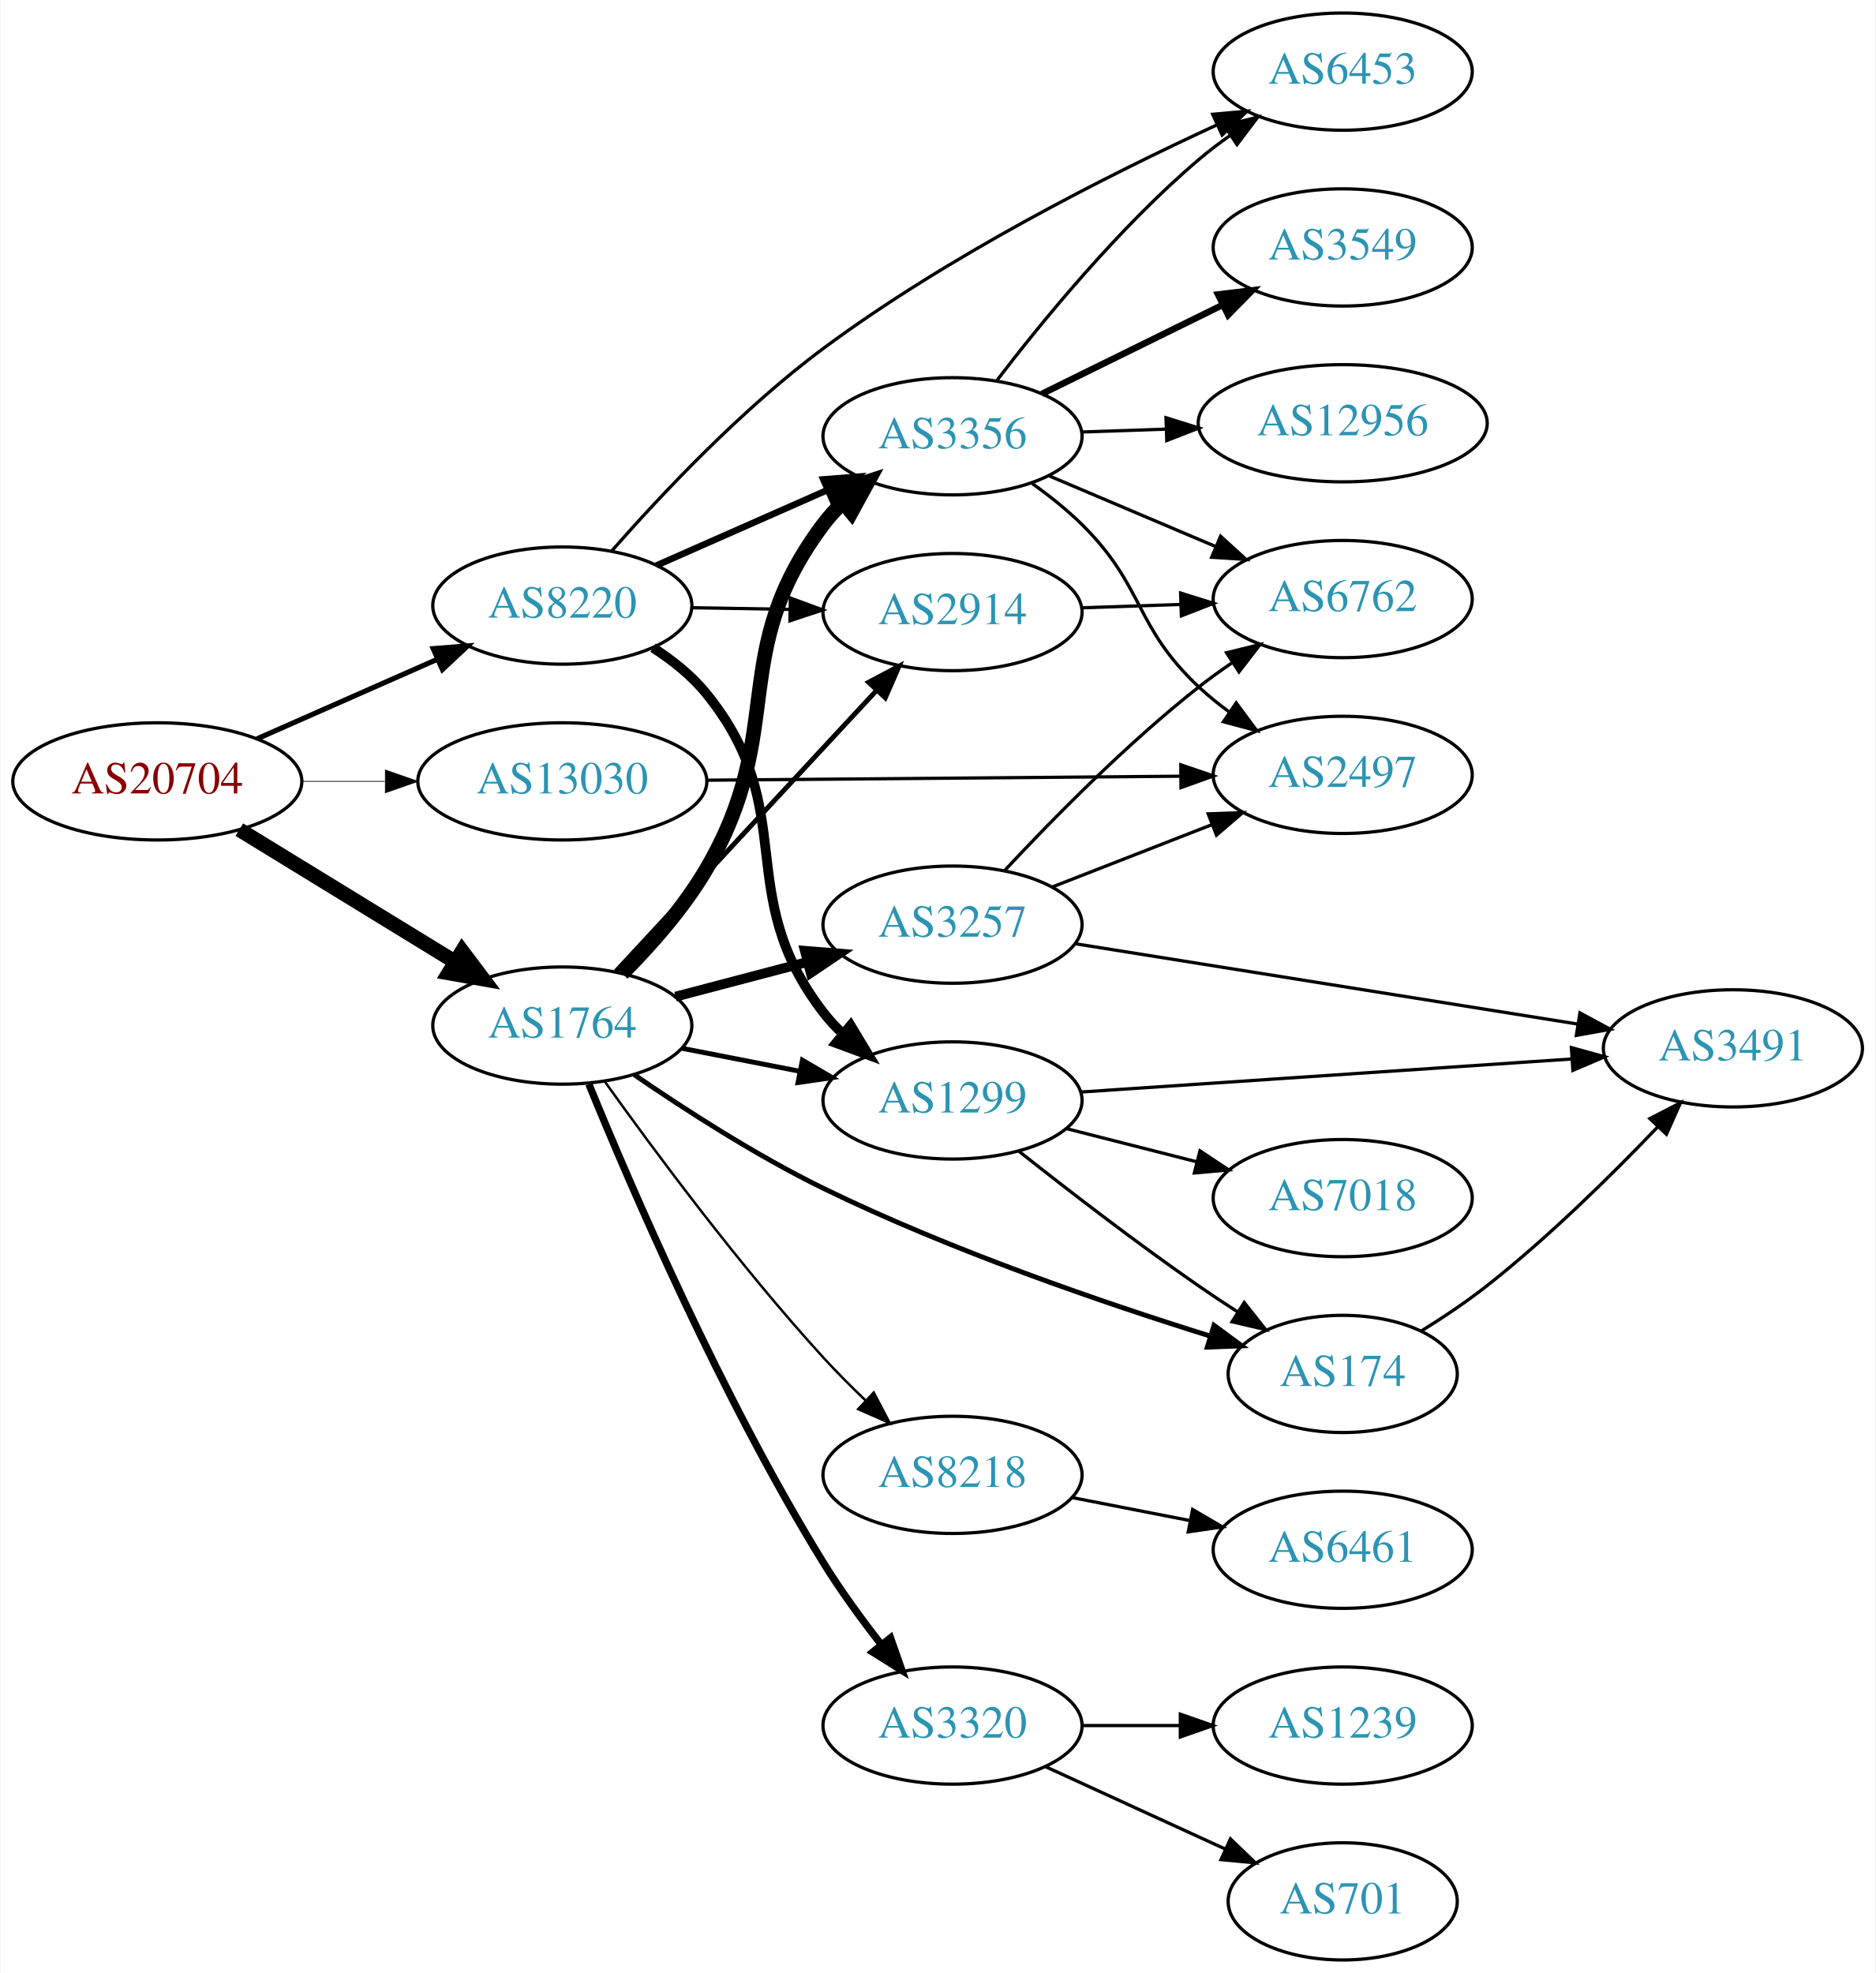
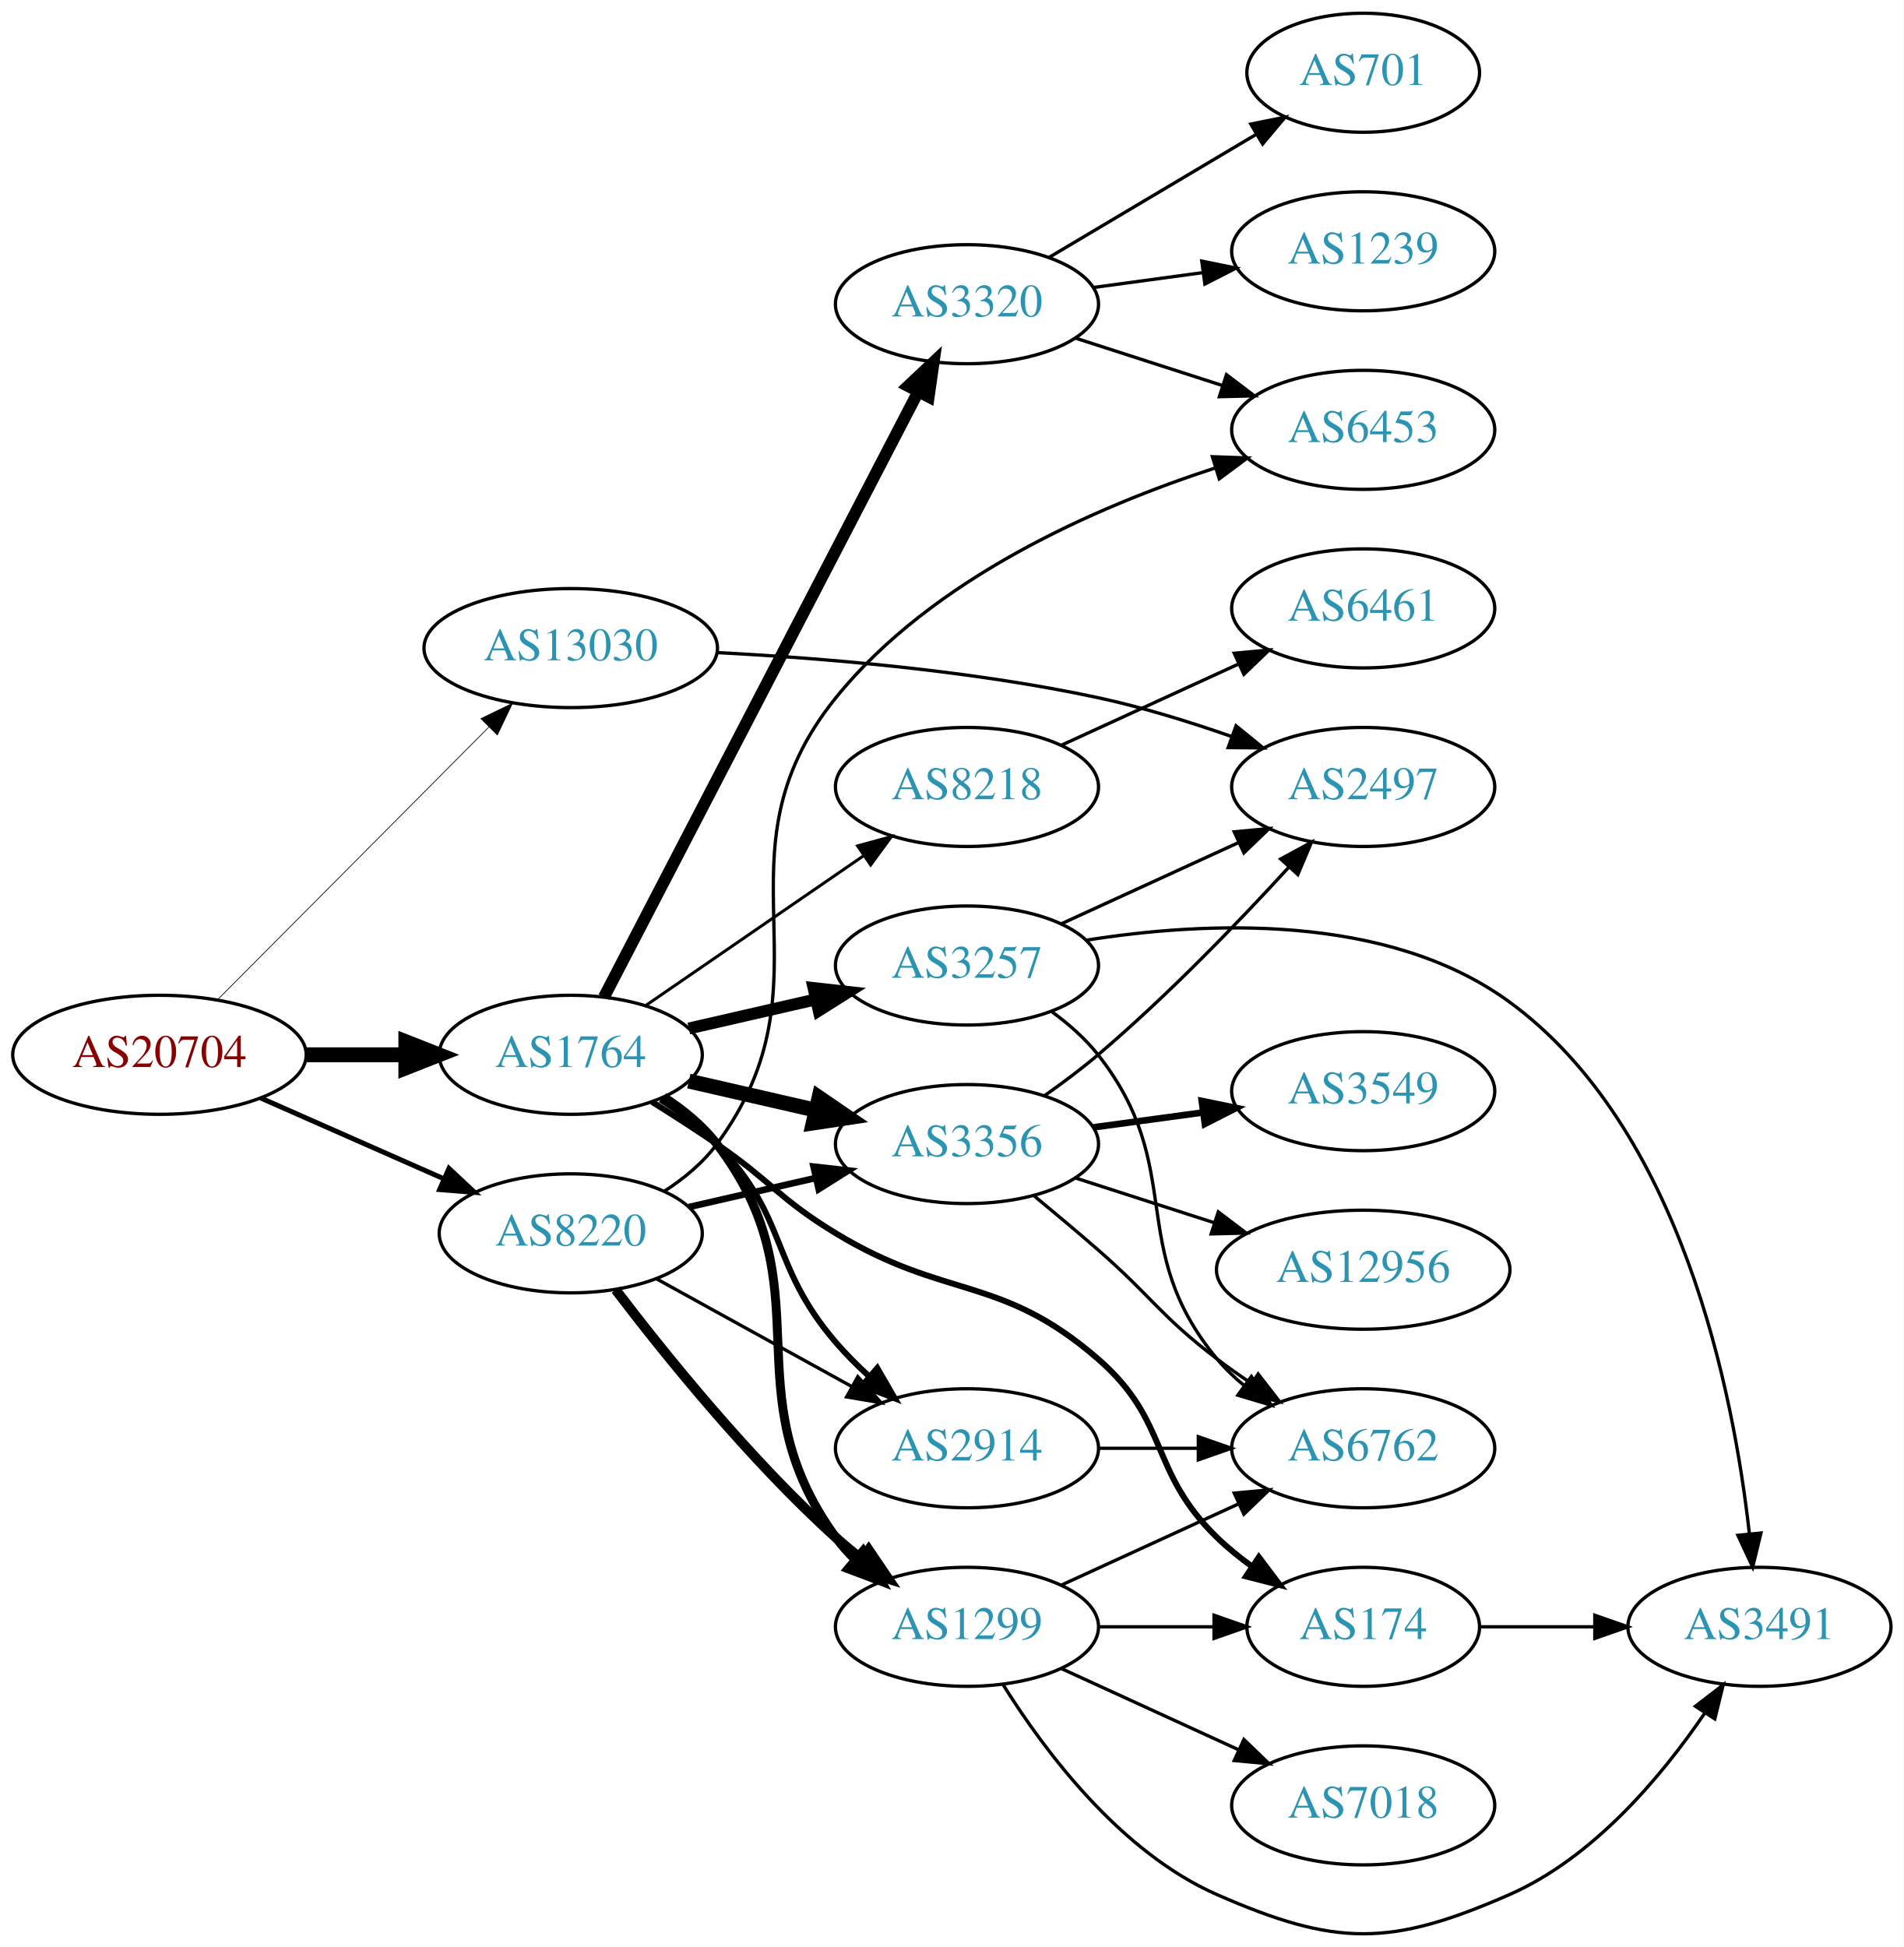
- <svg xmlns="http://www.w3.org/2000/svg" xmlns:xlink="http://www.w3.org/1999/xlink" width="576pt" height="606pt" viewBox="0.00 0.00 575.76 606.00">
-   <g id="graph0" class="graph" transform="scale(1 1) rotate(0) translate(4 602)">
-     <polygon fill="white" stroke="none" points="-4,4 -4,-602 571.762,-602 571.762,4 -4,4" />
+ <svg xmlns="http://www.w3.org/2000/svg" xmlns:xlink="http://www.w3.org/1999/xlink" width="576pt" height="589pt" viewBox="0.00 0.00 575.76 588.83">
+   <g id="graph0" class="graph" transform="scale(1 1) rotate(0) translate(4 584.828)">
+     <polygon fill="white" stroke="none" points="-4,4 -4,-584.828 571.762,-584.828 571.762,4 -4,4" />
    <g id="node1" class="node">
      <g id="a_node1">
        <a xlink:href="/asn/20704" xlink:title="AS20704 ~ Hirschstettnerstr. 19-21 L1 [AT]">
-           <ellipse fill="#ffffff" stroke="black" cx="44.196" cy="-362" rx="44.393" ry="18" />
-           <text text-anchor="middle" x="44.196" y="-358.3" font-family="Times,serif" font-size="14.00" fill="#880000">AS20704</text>
+           <ellipse fill="#ffffff" stroke="black" cx="44.196" cy="-265.828" rx="44.393" ry="18" />
+           <text text-anchor="middle" x="44.196" y="-262.128" font-family="Times,serif" font-size="14.00" fill="#880000">AS20704</text>
        </a>
      </g>
    </g>
    <g id="node2" class="node">
      <g id="a_node2">
        <a xlink:href="/asn/1764" xlink:title="AS1764 ~ NEXTLAYER-AS [AT]">
-           <ellipse fill="#ffffff" stroke="black" cx="168.588" cy="-287" rx="39.794" ry="18" />
-           <text text-anchor="middle" x="168.588" y="-283.3" font-family="Times,serif" font-size="14.00" fill="#2c94b3">AS1764</text>
+           <ellipse fill="#ffffff" stroke="black" cx="168.588" cy="-265.828" rx="39.794" ry="18" />
+           <text text-anchor="middle" x="168.588" y="-262.128" font-family="Times,serif" font-size="14.00" fill="#2c94b3">AS1764</text>
        </a>
      </g>
    </g>
    <g id="edge1" class="edge">
-       <path fill="none" stroke="black" stroke-width="4.5" d="M69.377,-347.182C88.311,-335.58 114.817,-319.338 135.521,-306.65" />
-       <polygon fill="black" stroke="black" stroke-width="4.5" points="137.819,-309.86 144.288,-301.278 133.704,-303.146 137.819,-309.86" />
+       <path fill="none" stroke="black" stroke-width="4.5" d="M88.692,-265.828C98.381,-265.828 108.717,-265.828 118.61,-265.828" />
+       <polygon fill="black" stroke="black" stroke-width="4.5" points="118.713,-269.766 128.713,-265.828 118.713,-261.891 118.713,-269.766" />
    </g>
    <g id="node3" class="node">
      <g id="a_node3">
        <a xlink:href="/asn/8220" xlink:title="AS8220 ~ COLT [GB]">
-           <ellipse fill="#ffffff" stroke="black" cx="168.588" cy="-416" rx="39.794" ry="18" />
-           <text text-anchor="middle" x="168.588" y="-412.3" font-family="Times,serif" font-size="14.00" fill="#2c94b3">AS8220</text>
+           <ellipse fill="#ffffff" stroke="black" cx="168.588" cy="-211.828" rx="39.794" ry="18" />
+           <text text-anchor="middle" x="168.588" y="-208.128" font-family="Times,serif" font-size="14.00" fill="#2c94b3">AS8220</text>
        </a>
      </g>
    </g>
    <g id="edge2" class="edge">
-       <path fill="none" stroke="black" stroke-width="1.575" d="M74.824,-375.072C91.418,-382.393 112.278,-391.597 130.011,-399.421" />
-       <polygon fill="black" stroke="black" stroke-width="1.575" points="128.933,-402.77 139.495,-403.605 131.758,-396.366 128.933,-402.77" />
+       <path fill="none" stroke="black" stroke-width="1.5" d="M74.824,-252.756C91.418,-245.435 112.278,-236.232 130.011,-228.407" />
+       <polygon fill="black" stroke="black" stroke-width="1.5" points="131.758,-231.462 139.495,-224.223 128.933,-225.058 131.758,-231.462" />
    </g>
    <g id="node4" class="node">
      <g id="a_node4">
        <a xlink:href="/asn/13030" xlink:title="AS13030 ~ Init7 (Switzerland) Ltd. [CH]">
-           <ellipse fill="#ffffff" stroke="black" cx="168.588" cy="-362" rx="44.393" ry="18" />
-           <text text-anchor="middle" x="168.588" y="-358.3" font-family="Times,serif" font-size="14.00" fill="#2c94b3">AS13030</text>
+           <ellipse fill="#ffffff" stroke="black" cx="168.588" cy="-388.828" rx="44.393" ry="18" />
+           <text text-anchor="middle" x="168.588" y="-385.128" font-family="Times,serif" font-size="14.00" fill="#2c94b3">AS13030</text>
        </a>
      </g>
    </g>
    <g id="edge3" class="edge">
-       <path fill="none" stroke="black" stroke-width="0.225" d="M88.692,-362C96.898,-362 105.569,-362 114.041,-362" />
-       <polygon fill="black" stroke="black" stroke-width="0.225" points="114.233,-365.5 124.233,-362 114.233,-358.5 114.233,-365.5" />
+       <path fill="none" stroke="black" stroke-width="0.214" d="M61.702,-282.417C82.872,-303.691 119.729,-340.732 143.893,-365.015" />
+       <polygon fill="black" stroke="black" stroke-width="0.214" points="141.418,-367.49 150.953,-372.11 146.38,-362.553 141.418,-367.49" />
    </g>
    <g id="node5" class="node">
      <g id="a_node5">
-         <a xlink:href="/asn/2914" xlink:title="AS2914 ~ NTT America, Inc. [US]">
-           <ellipse fill="#ffffff" stroke="black" cx="288.431" cy="-414" rx="39.794" ry="18" />
-           <text text-anchor="middle" x="288.431" y="-410.3" font-family="Times,serif" font-size="14.00" fill="#2c94b3">AS2914</text>
+         <a xlink:href="/asn/8218" xlink:title="AS8218 ~ legacy Neotelecoms [FR]">
+           <ellipse fill="#ffffff" stroke="black" cx="288.431" cy="-346.828" rx="39.794" ry="18" />
+           <text text-anchor="middle" x="288.431" y="-343.128" font-family="Times,serif" font-size="14.00" fill="#2c94b3">AS8218</text>
        </a>
      </g>
    </g>
    <g id="edge4" class="edge">
-       <path fill="none" stroke="black" stroke-width="1.5" d="M184.994,-303.603C205.461,-325.661 241.756,-364.776 265.192,-390.033" />
-       <polygon fill="black" stroke="black" stroke-width="1.5" points="262.654,-392.443 272.021,-397.393 267.785,-387.682 262.654,-392.443" />
+       <path fill="none" stroke="black" stroke-width="0.9" d="M191.202,-280.685C209.691,-293.393 236.505,-311.824 257.134,-326.004" />
+       <polygon fill="black" stroke="black" stroke-width="0.9" points="255.331,-329.011 265.555,-331.792 259.296,-323.243 255.331,-329.011" />
    </g>
    <g id="node6" class="node">
      <g id="a_node6">
-         <a xlink:href="/asn/3257" xlink:title="AS3257 ~ GTT [DE]">
-           <ellipse fill="#ffffff" stroke="black" cx="288.431" cy="-318" rx="39.794" ry="18" />
-           <text text-anchor="middle" x="288.431" y="-314.3" font-family="Times,serif" font-size="14.00" fill="#2c94b3">AS3257</text>
+         <a xlink:href="/asn/3356" xlink:title="AS3356 ~ LEVEL3 [US]">
+           <ellipse fill="#ffffff" stroke="black" cx="288.431" cy="-238.828" rx="39.794" ry="18" />
+           <text text-anchor="middle" x="288.431" y="-235.128" font-family="Times,serif" font-size="14.00" fill="#2c94b3">AS3356</text>
        </a>
      </g>
    </g>
    <g id="edge5" class="edge">
-       <path fill="none" stroke="black" stroke-width="3" d="M203.357,-295.883C215.931,-299.191 230.386,-302.994 243.724,-306.502" />
-       <polygon fill="black" stroke="black" stroke-width="3" points="243.095,-309.956 253.657,-309.115 244.876,-303.186 243.095,-309.956" />
+       <path fill="none" stroke="black" stroke-width="4.5" d="M204.308,-257.873C216.307,-255.124 229.928,-252.003 242.621,-249.095" />
+       <polygon fill="black" stroke="black" stroke-width="4.5" points="243.684,-252.891 252.552,-246.82 241.926,-245.215 243.684,-252.891" />
    </g>
    <g id="node7" class="node">
      <g id="a_node7">
        <a xlink:href="/asn/1299" xlink:title="AS1299 ~ Telia Carrier [EU]">
-           <ellipse fill="#ffffff" stroke="black" cx="288.431" cy="-264" rx="39.794" ry="18" />
-           <text text-anchor="middle" x="288.431" y="-260.3" font-family="Times,serif" font-size="14.00" fill="#2c94b3">AS1299</text>
+           <ellipse fill="#ffffff" stroke="black" cx="288.431" cy="-92.828" rx="39.794" ry="18" />
+           <text text-anchor="middle" x="288.431" y="-89.128" font-family="Times,serif" font-size="14.00" fill="#2c94b3">AS1299</text>
        </a>
      </g>
    </g>
    <g id="edge6" class="edge">
-       <path fill="none" stroke="black" stroke-width="1.5" d="M205.265,-280.037C216.696,-277.806 229.518,-275.303 241.572,-272.951" />
-       <polygon fill="black" stroke="black" stroke-width="1.5" points="242.325,-276.37 251.469,-271.019 240.984,-269.499 242.325,-276.37" />
+       <path fill="none" stroke="black" stroke-width="2.7" d="M196.671,-253.059C202.656,-249.192 208.486,-244.448 212.784,-238.828 246.355,-194.939 216.348,-164.562 248.784,-119.828 250.496,-117.468 252.48,-115.241 254.626,-113.157" />
+       <polygon fill="black" stroke="black" stroke-width="2.7" points="256.988,-115.744 262.396,-106.633 252.487,-110.384 256.988,-115.744" />
    </g>
    <g id="node8" class="node">
      <g id="a_node8">
-         <a xlink:href="/asn/3356" xlink:title="AS3356 ~ LEVEL3 [US]">
-           <ellipse fill="#ffffff" stroke="black" cx="288.431" cy="-468" rx="39.794" ry="18" />
-           <text text-anchor="middle" x="288.431" y="-464.3" font-family="Times,serif" font-size="14.00" fill="#2c94b3">AS3356</text>
+         <a xlink:href="/asn/174" xlink:title="AS174 ~ Cogent Communications [US]">
+           <ellipse fill="#ffffff" stroke="black" cx="408.273" cy="-92.828" rx="35.194" ry="18" />
+           <text text-anchor="middle" x="408.273" y="-89.128" font-family="Times,serif" font-size="14.00" fill="#2c94b3">AS174</text>
        </a>
      </g>
    </g>
    <g id="edge7" class="edge">
-       <path fill="none" stroke="black" stroke-width="4.5" d="M187.02,-302.987C195.734,-311.745 205.869,-323.2 212.784,-335 237.94,-377.926 218.904,-401.217 248.784,-441 250.535,-443.331 252.548,-445.537 254.714,-447.606" />
-       <polygon fill="black" stroke="black" stroke-width="4.5" points="252.316,-450.733 262.521,-454.103 257.353,-444.68 252.316,-450.733" />
+       <path fill="none" stroke="black" stroke-width="1.8" d="M193.137,-251.612C199.579,-247.588 206.512,-243.129 212.784,-238.828 229.279,-227.518 231.684,-222.2 248.784,-211.828 282.198,-191.562 298.565,-199.445 328.077,-173.828 349.86,-154.921 343.384,-139.923 364.077,-119.828 367.305,-116.694 370.956,-113.739 374.734,-111.016" />
+       <polygon fill="black" stroke="black" stroke-width="1.8" points="376.713,-113.903 383.094,-105.446 372.832,-108.078 376.713,-113.903" />
    </g>
    <g id="node9" class="node">
      <g id="a_node9">
-         <a xlink:href="/asn/174" xlink:title="AS174 ~ Cogent Communications [US]">
-           <ellipse fill="#ffffff" stroke="black" cx="408.273" cy="-180" rx="35.194" ry="18" />
-           <text text-anchor="middle" x="408.273" y="-176.3" font-family="Times,serif" font-size="14.00" fill="#2c94b3">AS174</text>
+         <a xlink:href="/asn/3257" xlink:title="AS3257 ~ GTT [DE]">
+           <ellipse fill="#ffffff" stroke="black" cx="288.431" cy="-292.828" rx="39.794" ry="18" />
+           <text text-anchor="middle" x="288.431" y="-289.128" font-family="Times,serif" font-size="14.00" fill="#2c94b3">AS3257</text>
        </a>
      </g>
    </g>
    <g id="edge8" class="edge">
-       <path fill="none" stroke="black" stroke-width="1.5" d="M190.702,-271.885C206.249,-261.205 228.182,-247.059 248.784,-237 287.837,-217.933 334.965,-201.793 367.628,-191.608" />
-       <polygon fill="black" stroke="black" stroke-width="1.5" points="368.745,-194.926 377.275,-188.642 366.688,-188.235 368.745,-194.926" />
+       <path fill="none" stroke="black" stroke-width="3.6" d="M204.308,-273.783C216.307,-276.533 229.928,-279.653 242.621,-282.561" />
+       <polygon fill="black" stroke="black" stroke-width="3.6" points="242.023,-286.015 252.552,-284.837 243.587,-279.192 242.023,-286.015" />
    </g>
    <g id="node10" class="node">
      <g id="a_node10">
        <a xlink:href="/asn/3320" xlink:title="AS3320 ~ DTAG [DE]">
-           <ellipse fill="#ffffff" stroke="black" cx="288.431" cy="-72" rx="39.794" ry="18" />
-           <text text-anchor="middle" x="288.431" y="-68.3" font-family="Times,serif" font-size="14.00" fill="#2c94b3">AS3320</text>
+           <ellipse fill="#ffffff" stroke="black" cx="288.431" cy="-492.828" rx="39.794" ry="18" />
+           <text text-anchor="middle" x="288.431" y="-489.128" font-family="Times,serif" font-size="14.00" fill="#2c94b3">AS3320</text>
        </a>
      </g>
    </g>
    <g id="edge9" class="edge">
-       <path fill="none" stroke="black" stroke-width="2.25" d="M176.744,-269.021C189.411,-237.995 217.421,-172.84 248.784,-122 254.03,-113.497 260.434,-104.717 266.508,-96.932" />
-       <polygon fill="black" stroke="black" stroke-width="2.25" points="269.389,-98.933 272.899,-88.936 263.921,-94.562 269.389,-98.933" />
+       <path fill="none" stroke="black" stroke-width="3.6" d="M178.639,-283.264C199.161,-322.794 249.329,-419.432 273.698,-466.374" />
+       <polygon fill="black" stroke="black" stroke-width="3.6" points="270.635,-468.071 278.349,-475.334 276.848,-464.846 270.635,-468.071" />
    </g>
    <g id="node11" class="node">
      <g id="a_node11">
-         <a xlink:href="/asn/8218" xlink:title="AS8218 ~ legacy Neotelecoms [FR]">
-           <ellipse fill="#ffffff" stroke="black" cx="288.431" cy="-149" rx="39.794" ry="18" />
-           <text text-anchor="middle" x="288.431" y="-145.3" font-family="Times,serif" font-size="14.00" fill="#2c94b3">AS8218</text>
+         <a xlink:href="/asn/2914" xlink:title="AS2914 ~ NTT America, Inc. [US]">
+           <ellipse fill="#ffffff" stroke="black" cx="288.431" cy="-146.828" rx="39.794" ry="18" />
+           <text text-anchor="middle" x="288.431" y="-143.128" font-family="Times,serif" font-size="14.00" fill="#2c94b3">AS2914</text>
        </a>
      </g>
    </g>
    <g id="edge10" class="edge">
-       <path fill="none" stroke="black" stroke-width="0.75" d="M181.69,-269.725C196.584,-248.881 223.071,-213.132 248.784,-185 252.827,-180.577 257.323,-176.067 261.779,-171.802" />
-       <polygon fill="black" stroke="black" stroke-width="0.75" points="264.234,-174.299 269.151,-164.914 259.455,-169.184 264.234,-174.299" />
+       <path fill="none" stroke="black" stroke-width="1.8" d="M195.737,-252.249C201.75,-248.406 207.827,-243.876 212.784,-238.828 234.573,-216.639 228.518,-202.416 248.784,-178.828 251.804,-175.314 255.237,-171.879 258.781,-168.641" />
+       <polygon fill="black" stroke="black" stroke-width="1.8" points="261.301,-171.091 266.601,-161.916 256.737,-165.783 261.301,-171.091" />
    </g>
    <g id="edge30" class="edge">
-       <path fill="none" stroke="black" d="M208.501,-415.34C218.054,-415.177 228.404,-415.002 238.367,-414.833" />
-       <polygon fill="black" stroke="black" points="238.62,-418.329 248.559,-414.66 238.501,-411.33 238.62,-418.329" />
+       <path fill="none" stroke="black" stroke-width="2" d="M204.308,-219.783C216.307,-222.533 229.928,-225.653 242.621,-228.561" />
+       <polygon fill="black" stroke="black" stroke-width="2" points="242.023,-232.015 252.552,-230.837 243.587,-225.192 242.023,-232.015" />
    </g>
    <g id="edge28" class="edge">
-       <path fill="none" stroke="black" stroke-width="3" d="M196.441,-403.05C202.433,-399.188 208.324,-394.492 212.784,-389 242.037,-352.981 220.463,-327.756 248.784,-291 250.564,-288.69 252.597,-286.501 254.778,-284.442" />
-       <polygon fill="black" stroke="black" stroke-width="3" points="257.134,-287.035 262.611,-277.966 252.674,-281.64 257.134,-287.035" />
-     </g>
-     <g id="edge27" class="edge">
-       <path fill="none" stroke="black" stroke-width="2" d="M197.515,-428.323C213.105,-435.202 232.741,-443.867 249.683,-451.343" />
-       <polygon fill="black" stroke="black" stroke-width="2" points="248.734,-454.75 259.296,-455.585 251.56,-448.346 248.734,-454.75" />
+       <path fill="none" stroke="black" stroke-width="3" d="M182.181,-194.758C196.927,-175.388 222.674,-143.428 248.784,-119.828 251.213,-117.633 253.826,-115.465 256.507,-113.368" />
+       <polygon fill="black" stroke="black" stroke-width="3" points="258.688,-116.108 264.636,-107.34 254.518,-110.486 258.688,-116.108" />
+     </g>
+     <g id="edge31" class="edge">
+       <path fill="none" stroke="black" d="M194.58,-198.043C211.766,-188.564 234.794,-175.862 253.617,-165.48" />
+       <polygon fill="black" stroke="black" points="255.41,-168.488 262.475,-160.593 252.029,-162.358 255.41,-168.488" />
+     </g>
+     <g id="node20" class="node">
+       <g id="a_node20">
+         <a xlink:href="/asn/6453" xlink:title="AS6453 ~ TATA COMMUNICATIONS (AMERICA) INC [US]">
+           <ellipse fill="#ffffff" stroke="black" cx="408.273" cy="-454.828" rx="39.794" ry="18" />
+           <text text-anchor="middle" x="408.273" y="-451.128" font-family="Times,serif" font-size="14.00" fill="#2c94b3">AS6453</text>
+         </a>
+       </g>
+     </g>
+     <g id="edge29" class="edge">
+       <path fill="none" stroke="black" d="M196.804,-224.498C202.785,-228.368 208.58,-233.138 212.784,-238.828 249.688,-288.77 209.764,-325.523 248.784,-373.828 277.981,-409.973 327.557,-431.602 363.499,-443.297" />
+       <polygon fill="black" stroke="black" points="362.659,-446.701 373.247,-446.337 364.742,-440.019 362.659,-446.701" />
+     </g>
+     <g id="node15" class="node">
+       <g id="a_node15">
+         <a xlink:href="/asn/2497" xlink:title="AS2497 ~ Internet Initiative Japan Inc. [JP]">
+           <ellipse fill="#ffffff" stroke="black" cx="408.273" cy="-346.828" rx="39.794" ry="18" />
+           <text text-anchor="middle" x="408.273" y="-343.128" font-family="Times,serif" font-size="14.00" fill="#2c94b3">AS2497</text>
+         </a>
+       </g>
+     </g>
+     <g id="edge32" class="edge">
+       <path fill="none" stroke="black" d="M212.717,-387.472C244.824,-385.806 289.57,-382.095 328.077,-373.828 341.414,-370.965 355.621,-366.57 368.267,-362.152" />
+       <polygon fill="black" stroke="black" points="369.807,-365.317 378.027,-358.632 367.433,-358.732 369.807,-365.317" />
+     </g>
+     <g id="node12" class="node">
+       <g id="a_node12">
+         <a xlink:href="/asn/6461" xlink:title="AS6461 ~ Zayo Bandwidth [US]">
+           <ellipse fill="#ffffff" stroke="black" cx="408.273" cy="-400.828" rx="39.794" ry="18" />
+           <text text-anchor="middle" x="408.273" y="-397.128" font-family="Times,serif" font-size="14.00" fill="#2c94b3">AS6461</text>
+         </a>
+       </g>
+     </g>
+     <g id="edge11" class="edge">
+       <path fill="none" stroke="black" d="M317.06,-359.489C333.017,-366.801 353.287,-376.09 370.57,-384.009" />
+       <polygon fill="black" stroke="black" points="369.269,-387.263 379.818,-388.247 372.185,-380.899 369.269,-387.263" />
+     </g>
+     <g id="node14" class="node">
+       <g id="a_node14">
+         <a xlink:href="/asn/6762" xlink:title="AS6762 ~ TELECOM ITALIA SPARKLE S.p.A. [IT]">
+           <ellipse fill="#ffffff" stroke="black" cx="408.273" cy="-146.828" rx="39.794" ry="18" />
+           <text text-anchor="middle" x="408.273" y="-143.128" font-family="Times,serif" font-size="14.00" fill="#2c94b3">AS6762</text>
+         </a>
+       </g>
+     </g>
+     <g id="edge16" class="edge">
+       <path fill="none" stroke="black" d="M308.856,-223.066C315.053,-217.951 321.904,-212.208 328.077,-206.828 344.441,-192.569 346.802,-186.969 364.077,-173.828 367.403,-171.298 370.973,-168.783 374.583,-166.362" />
+       <polygon fill="black" stroke="black" points="376.491,-169.296 382.985,-160.924 372.688,-163.419 376.491,-169.296" />
+     </g>
+     <g id="edge18" class="edge">
+       <path fill="none" stroke="black" d="M312.032,-253.562C317.436,-257.369 323.083,-261.594 328.077,-265.828 348.833,-283.426 370.287,-305.662 385.621,-322.382" />
+       <polygon fill="black" stroke="black" points="383.315,-325.05 392.627,-330.103 388.499,-320.346 383.315,-325.05" />
+     </g>
+     <g id="node16" class="node">
+       <g id="a_node16">
+         <a xlink:href="/asn/3549" xlink:title="AS3549 ~ Level 3 Parent, LLC [US]">
+           <ellipse fill="#ffffff" stroke="black" cx="408.273" cy="-254.828" rx="39.794" ry="18" />
+           <text text-anchor="middle" x="408.273" y="-251.128" font-family="Times,serif" font-size="14.00" fill="#2c94b3">AS3549</text>
+         </a>
+       </g>
+     </g>
+     <g id="edge15" class="edge">
+       <path fill="none" stroke="black" stroke-width="2" d="M326.717,-243.891C337.249,-245.321 348.851,-246.896 359.891,-248.395" />
+       <polygon fill="black" stroke="black" stroke-width="2" points="359.445,-251.867 369.825,-249.744 360.387,-244.93 359.445,-251.867" />
    </g>
    <g id="node17" class="node">
      <g id="a_node17">
-         <a xlink:href="/asn/6453" xlink:title="AS6453 ~ TATA COMMUNICATIONS (AMERICA) INC [US]">
-           <ellipse fill="#ffffff" stroke="black" cx="408.273" cy="-580" rx="39.794" ry="18" />
-           <text text-anchor="middle" x="408.273" y="-576.3" font-family="Times,serif" font-size="14.00" fill="#2c94b3">AS6453</text>
-         </a>
-       </g>
-     </g>
-     <g id="edge29" class="edge">
-       <path fill="none" stroke="black" d="M183.838,-432.867C198.822,-449.928 223.672,-476.372 248.784,-495 287.129,-523.443 336.209,-548.233 369.521,-563.586" />
-       <polygon fill="black" stroke="black" points="368.348,-566.897 378.9,-567.851 371.246,-560.525 368.348,-566.897" />
-     </g>
-     <g id="node14" class="node">
-       <g id="a_node14">
-         <a xlink:href="/asn/2497" xlink:title="AS2497 ~ Internet Initiative Japan Inc. [JP]">
-           <ellipse fill="#ffffff" stroke="black" cx="408.273" cy="-364" rx="39.794" ry="18" />
-           <text text-anchor="middle" x="408.273" y="-360.3" font-family="Times,serif" font-size="14.00" fill="#2c94b3">AS2497</text>
-         </a>
-       </g>
-     </g>
-     <g id="edge31" class="edge">
-       <path fill="none" stroke="black" d="M212.907,-362.365C253.975,-362.71 315.589,-363.229 358.396,-363.589" />
-       <polygon fill="black" stroke="black" points="358.55,-367.09 368.579,-363.674 358.609,-360.09 358.55,-367.09" />
-     </g>
-     <g id="node12" class="node">
-       <g id="a_node12">
-         <a xlink:href="/asn/6762" xlink:title="AS6762 ~ TELECOM ITALIA SPARKLE S.p.A. [IT]">
-           <ellipse fill="#ffffff" stroke="black" cx="408.273" cy="-418" rx="39.794" ry="18" />
-           <text text-anchor="middle" x="408.273" y="-414.3" font-family="Times,serif" font-size="14.00" fill="#2c94b3">AS6762</text>
-         </a>
-       </g>
-     </g>
-     <g id="edge24" class="edge">
-       <path fill="none" stroke="black" d="M328.017,-415.31C337.784,-415.641 348.4,-416.002 358.594,-416.348" />
-       <polygon fill="black" stroke="black" points="358.488,-419.846 368.601,-416.687 358.725,-412.85 358.488,-419.846" />
-     </g>
-     <g id="edge11" class="edge">
-       <path fill="none" stroke="black" d="M304.528,-334.712C318.994,-350.235 341.851,-373.519 364.077,-391 367.362,-393.583 370.905,-396.133 374.501,-398.573" />
-       <polygon fill="black" stroke="black" points="372.595,-401.509 382.885,-404.033 376.415,-395.643 372.595,-401.509" />
+         <a xlink:href="/asn/12956" xlink:title="AS12956 ~ TELXIUS [ES]">
+           <ellipse fill="#ffffff" stroke="black" cx="408.273" cy="-200.828" rx="44.393" ry="18" />
+           <text text-anchor="middle" x="408.273" y="-197.128" font-family="Times,serif" font-size="14.00" fill="#2c94b3">AS12956</text>
+         </a>
+       </g>
+     </g>
+     <g id="edge17" class="edge">
+       <path fill="none" stroke="black" d="M321.321,-228.545C334.156,-224.406 349.175,-219.563 363.037,-215.093" />
+       <polygon fill="black" stroke="black" points="364.435,-218.32 372.878,-211.92 362.286,-211.658 364.435,-218.32" />
+     </g>
+     <g id="edge22" class="edge">
+       <path fill="none" stroke="black" d="M328.343,-92.828C339.43,-92.828 351.59,-92.828 362.972,-92.828" />
+       <polygon fill="black" stroke="black" points="363.154,-96.328 373.154,-92.828 363.154,-89.328 363.154,-96.328" />
    </g>
    <g id="node13" class="node">
      <g id="a_node13">
        <a xlink:href="/asn/3491" xlink:title="AS3491 ~ PCCW Global, Inc. [US]">
-           <ellipse fill="#ffffff" stroke="black" cx="528.116" cy="-280" rx="39.794" ry="18" />
-           <text text-anchor="middle" x="528.116" y="-276.3" font-family="Times,serif" font-size="14.00" fill="#2c94b3">AS3491</text>
-         </a>
-       </g>
-     </g>
-     <g id="edge12" class="edge">
-       <path fill="none" stroke="black" d="M326.048,-312.146C367.486,-305.521 435.083,-294.714 480.317,-287.482" />
-       <polygon fill="black" stroke="black" points="481.135,-290.896 490.457,-285.861 480.03,-283.984 481.135,-290.896" />
-     </g>
-     <g id="edge13" class="edge">
-       <path fill="none" stroke="black" d="M319.167,-329.608C333.961,-335.382 352.039,-342.439 367.96,-348.654" />
-       <polygon fill="black" stroke="black" points="366.958,-352.02 377.546,-352.396 369.503,-345.499 366.958,-352.02" />
-     </g>
-     <g id="edge16" class="edge">
-       <path fill="none" stroke="black" d="M308.706,-248.489C323.565,-236.727 344.77,-220.362 364.077,-207 367.861,-204.381 371.891,-201.712 375.911,-199.12" />
-       <polygon fill="black" stroke="black" points="378.019,-201.928 384.596,-193.621 374.275,-196.014 378.019,-201.928" />
-     </g>
-     <g id="edge15" class="edge">
-       <path fill="none" stroke="black" d="M327.883,-266.588C368.961,-269.354 434.161,-273.743 478.706,-276.741" />
-       <polygon fill="black" stroke="black" points="478.506,-280.236 488.719,-277.415 478.976,-273.251 478.506,-280.236" />
-     </g>
-     <g id="node15" class="node">
-       <g id="a_node15">
-         <a xlink:href="/asn/7018" xlink:title="AS7018 ~ AT&amp;T Services, Inc. [US]">
-           <ellipse fill="#ffffff" stroke="black" cx="408.273" cy="-234" rx="39.794" ry="18" />
-           <text text-anchor="middle" x="408.273" y="-230.3" font-family="Times,serif" font-size="14.00" fill="#2c94b3">AS7018</text>
-         </a>
-       </g>
-     </g>
-     <g id="edge14" class="edge">
-       <path fill="none" stroke="black" d="M323.516,-255.323C335.974,-252.151 350.246,-248.518 363.437,-245.16" />
-       <polygon fill="black" stroke="black" points="364.438,-248.517 373.265,-242.658 362.711,-241.733 364.438,-248.517" />
-     </g>
-     <g id="edge17" class="edge">
-       <path fill="none" stroke="black" d="M317.957,-455.896C333.331,-449.373 352.507,-441.237 369.146,-434.177" />
-       <polygon fill="black" stroke="black" points="370.763,-437.293 378.601,-430.165 368.028,-430.849 370.763,-437.293" />
-     </g>
-     <g id="edge18" class="edge">
-       <path fill="none" stroke="black" d="M312.907,-453.493C318.168,-449.739 323.531,-445.482 328.077,-441 347.577,-421.775 344.092,-409.719 364.077,-391 366.972,-388.289 370.178,-385.699 373.497,-383.271" />
-       <polygon fill="black" stroke="black" points="375.557,-386.103 381.869,-377.593 371.628,-380.31 375.557,-386.103" />
-     </g>
-     <g id="node16" class="node">
-       <g id="a_node16">
-         <a xlink:href="/asn/12956" xlink:title="AS12956 ~ TELXIUS [ES]">
-           <ellipse fill="#ffffff" stroke="black" cx="408.273" cy="-472" rx="44.393" ry="18" />
-           <text text-anchor="middle" x="408.273" y="-468.3" font-family="Times,serif" font-size="14.00" fill="#2c94b3">AS12956</text>
-         </a>
-       </g>
-     </g>
-     <g id="edge19" class="edge">
-       <path fill="none" stroke="black" d="M328.017,-469.31C336.315,-469.591 345.227,-469.894 353.972,-470.191" />
-       <polygon fill="black" stroke="black" points="354.001,-473.694 364.114,-470.535 354.239,-466.698 354.001,-473.694" />
+           <ellipse fill="#ffffff" stroke="black" cx="528.116" cy="-92.828" rx="39.794" ry="18" />
+           <text text-anchor="middle" x="528.116" y="-89.128" font-family="Times,serif" font-size="14.00" fill="#2c94b3">AS3491</text>
+         </a>
+       </g>
+     </g>
+     <g id="edge21" class="edge">
+       <path fill="none" stroke="black" d="M299.397,-75.267C311.7,-55.579 334.653,-24.726 364.077,-11.828 400.058,3.943 416.489,3.943 452.469,-11.828 477.871,-22.962 498.449,-47.478 511.517,-66.64" />
+       <polygon fill="black" stroke="black" points="508.752,-68.807 517.149,-75.267 514.613,-64.98 508.752,-68.807" />
    </g>
    <g id="edge20" class="edge">
-       <path fill="none" stroke="black" d="M301.914,-484.962C315.802,-503.124 339.534,-532.142 364.077,-553 367.099,-555.568 370.388,-558.065 373.757,-560.437" />
-       <polygon fill="black" stroke="black" points="371.927,-563.423 382.192,-566.044 375.802,-557.594 371.927,-563.423" />
+       <path fill="none" stroke="black" d="M317.06,-105.489C333.017,-112.801 353.287,-122.09 370.57,-130.009" />
+       <polygon fill="black" stroke="black" points="369.269,-133.263 379.818,-134.247 372.185,-126.899 369.269,-133.263" />
    </g>
    <g id="node18" class="node">
      <g id="a_node18">
-         <a xlink:href="/asn/3549" xlink:title="AS3549 ~ Level 3 Parent, LLC [US]">
-           <ellipse fill="#ffffff" stroke="black" cx="408.273" cy="-526" rx="39.794" ry="18" />
-           <text text-anchor="middle" x="408.273" y="-522.3" font-family="Times,serif" font-size="14.00" fill="#2c94b3">AS3549</text>
-         </a>
-       </g>
-     </g>
-     <g id="edge21" class="edge">
-       <path fill="none" stroke="black" stroke-width="2" d="M315.877,-481.016C332.288,-489.094 353.588,-499.577 371.496,-508.391" />
-       <polygon fill="black" stroke="black" stroke-width="2" points="369.99,-511.551 380.508,-512.826 373.081,-505.27 369.99,-511.551" />
-     </g>
-     <g id="edge25" class="edge">
-       <path fill="none" stroke="black" d="M432.315,-193.128C439.017,-197.282 446.213,-202.08 452.469,-207 471.397,-221.886 490.781,-240.98 505.052,-255.906" />
-       <polygon fill="black" stroke="black" points="502.609,-258.418 512.019,-263.288 507.7,-253.613 502.609,-258.418" />
+         <a xlink:href="/asn/7018" xlink:title="AS7018 ~ AT&amp;T Services, Inc. [US]">
+           <ellipse fill="#ffffff" stroke="black" cx="408.273" cy="-38.828" rx="39.794" ry="18" />
+           <text text-anchor="middle" x="408.273" y="-35.128" font-family="Times,serif" font-size="14.00" fill="#2c94b3">AS7018</text>
+         </a>
+       </g>
+     </g>
+     <g id="edge19" class="edge">
+       <path fill="none" stroke="black" d="M317.06,-80.168C333.017,-72.856 353.287,-63.567 370.57,-55.647" />
+       <polygon fill="black" stroke="black" points="372.185,-58.757 379.818,-51.41 369.269,-52.394 372.185,-58.757" />
+     </g>
+     <g id="edge27" class="edge">
+       <path fill="none" stroke="black" d="M443.675,-92.828C454.499,-92.828 466.667,-92.828 478.294,-92.828" />
+       <polygon fill="black" stroke="black" points="478.325,-96.328 488.325,-92.828 478.324,-89.328 478.325,-96.328" />
+     </g>
+     <g id="edge12" class="edge">
+       <path fill="none" stroke="black" d="M324.555,-300.488C360.271,-306.162 415.475,-308.858 452.469,-281.828 504.596,-243.742 520.342,-163.534 525.084,-120.883" />
+       <polygon fill="black" stroke="black" points="528.57,-121.192 526.068,-110.897 521.604,-120.506 528.57,-121.192" />
+     </g>
+     <g id="edge13" class="edge">
+       <path fill="none" stroke="black" d="M314.174,-278.803C319.26,-275.081 324.229,-270.716 328.077,-265.828 355.24,-231.33 336.041,-207.62 364.077,-173.828 366.477,-170.936 369.271,-168.259 372.261,-165.807" />
+       <polygon fill="black" stroke="black" points="374.451,-168.543 380.502,-159.845 370.348,-162.871 374.451,-168.543" />
+     </g>
+     <g id="edge14" class="edge">
+       <path fill="none" stroke="black" d="M317.06,-305.489C333.017,-312.801 353.287,-322.09 370.57,-330.009" />
+       <polygon fill="black" stroke="black" points="369.269,-333.263 379.818,-334.247 372.185,-326.899 369.269,-333.263" />
    </g>
    <g id="node19" class="node">
      <g id="a_node19">
        <a xlink:href="/asn/701" xlink:title="AS701 ~ UUNET [US]">
-           <ellipse fill="#ffffff" stroke="black" cx="408.273" cy="-18" rx="35.194" ry="18" />
-           <text text-anchor="middle" x="408.273" y="-14.3" font-family="Times,serif" font-size="14.00" fill="#2c94b3">AS701</text>
-         </a>
-       </g>
-     </g>
-     <g id="edge22" class="edge">
-       <path fill="none" stroke="black" d="M317.06,-59.339C333.476,-51.817 354.457,-42.202 372.054,-34.139" />
-       <polygon fill="black" stroke="black" points="373.799,-37.189 381.432,-29.842 370.883,-30.826 373.799,-37.189" />
-     </g>
-     <g id="node20" class="node">
-       <g id="a_node20">
-         <a xlink:href="/asn/1239" xlink:title="AS1239 ~ Sprint [US]">
-           <ellipse fill="#ffffff" stroke="black" cx="408.273" cy="-72" rx="39.794" ry="18" />
-           <text text-anchor="middle" x="408.273" y="-68.3" font-family="Times,serif" font-size="14.00" fill="#2c94b3">AS1239</text>
+           <ellipse fill="#ffffff" stroke="black" cx="408.273" cy="-562.828" rx="35.194" ry="18" />
+           <text text-anchor="middle" x="408.273" y="-559.128" font-family="Times,serif" font-size="14.00" fill="#2c94b3">AS701</text>
        </a>
      </g>
    </g>
    <g id="edge23" class="edge">
-       <path fill="none" stroke="black" d="M328.343,-72C337.897,-72 348.246,-72 358.209,-72" />
-       <polygon fill="black" stroke="black" points="358.402,-75.5 368.402,-72 358.402,-68.5 358.402,-75.5" />
+       <path fill="none" stroke="black" d="M313.278,-506.994C331.358,-517.733 356.365,-532.588 376.04,-544.275" />
+       <polygon fill="black" stroke="black" points="374.276,-547.298 384.661,-549.396 377.851,-541.28 374.276,-547.298" />
+     </g>
+     <g id="edge24" class="edge">
+       <path fill="none" stroke="black" d="M321.321,-482.545C334.945,-478.152 351.031,-472.965 365.58,-468.273" />
+       <polygon fill="black" stroke="black" points="366.915,-471.52 375.358,-465.12 364.766,-464.858 366.915,-471.52" />
    </g>
    <g id="node21" class="node">
      <g id="a_node21">
-         <a xlink:href="/asn/6461" xlink:title="AS6461 ~ Zayo Bandwidth [US]">
-           <ellipse fill="#ffffff" stroke="black" cx="408.273" cy="-126" rx="39.794" ry="18" />
-           <text text-anchor="middle" x="408.273" y="-122.3" font-family="Times,serif" font-size="14.00" fill="#2c94b3">AS6461</text>
-         </a>
-       </g>
+         <a xlink:href="/asn/1239" xlink:title="AS1239 ~ Sprint [US]">
+           <ellipse fill="#ffffff" stroke="black" cx="408.273" cy="-508.828" rx="39.794" ry="18" />
+           <text text-anchor="middle" x="408.273" y="-505.128" font-family="Times,serif" font-size="14.00" fill="#2c94b3">AS1239</text>
+         </a>
+       </g>
+     </g>
+     <g id="edge25" class="edge">
+       <path fill="none" stroke="black" d="M326.717,-497.891C337.249,-499.321 348.851,-500.896 359.891,-502.395" />
+       <polygon fill="black" stroke="black" points="359.445,-505.867 369.825,-503.744 360.387,-498.93 359.445,-505.867" />
    </g>
    <g id="edge26" class="edge">
-       <path fill="none" stroke="black" d="M325.107,-142.037C336.539,-139.806 349.361,-137.303 361.414,-134.951" />
-       <polygon fill="black" stroke="black" points="362.167,-138.37 371.311,-133.019 360.826,-131.499 362.167,-138.37" />
+       <path fill="none" stroke="black" d="M328.343,-146.828C337.897,-146.828 348.246,-146.828 358.209,-146.828" />
+       <polygon fill="black" stroke="black" points="358.402,-150.328 368.402,-146.828 358.402,-143.328 358.402,-150.328" />
    </g>
  </g>
</svg>
